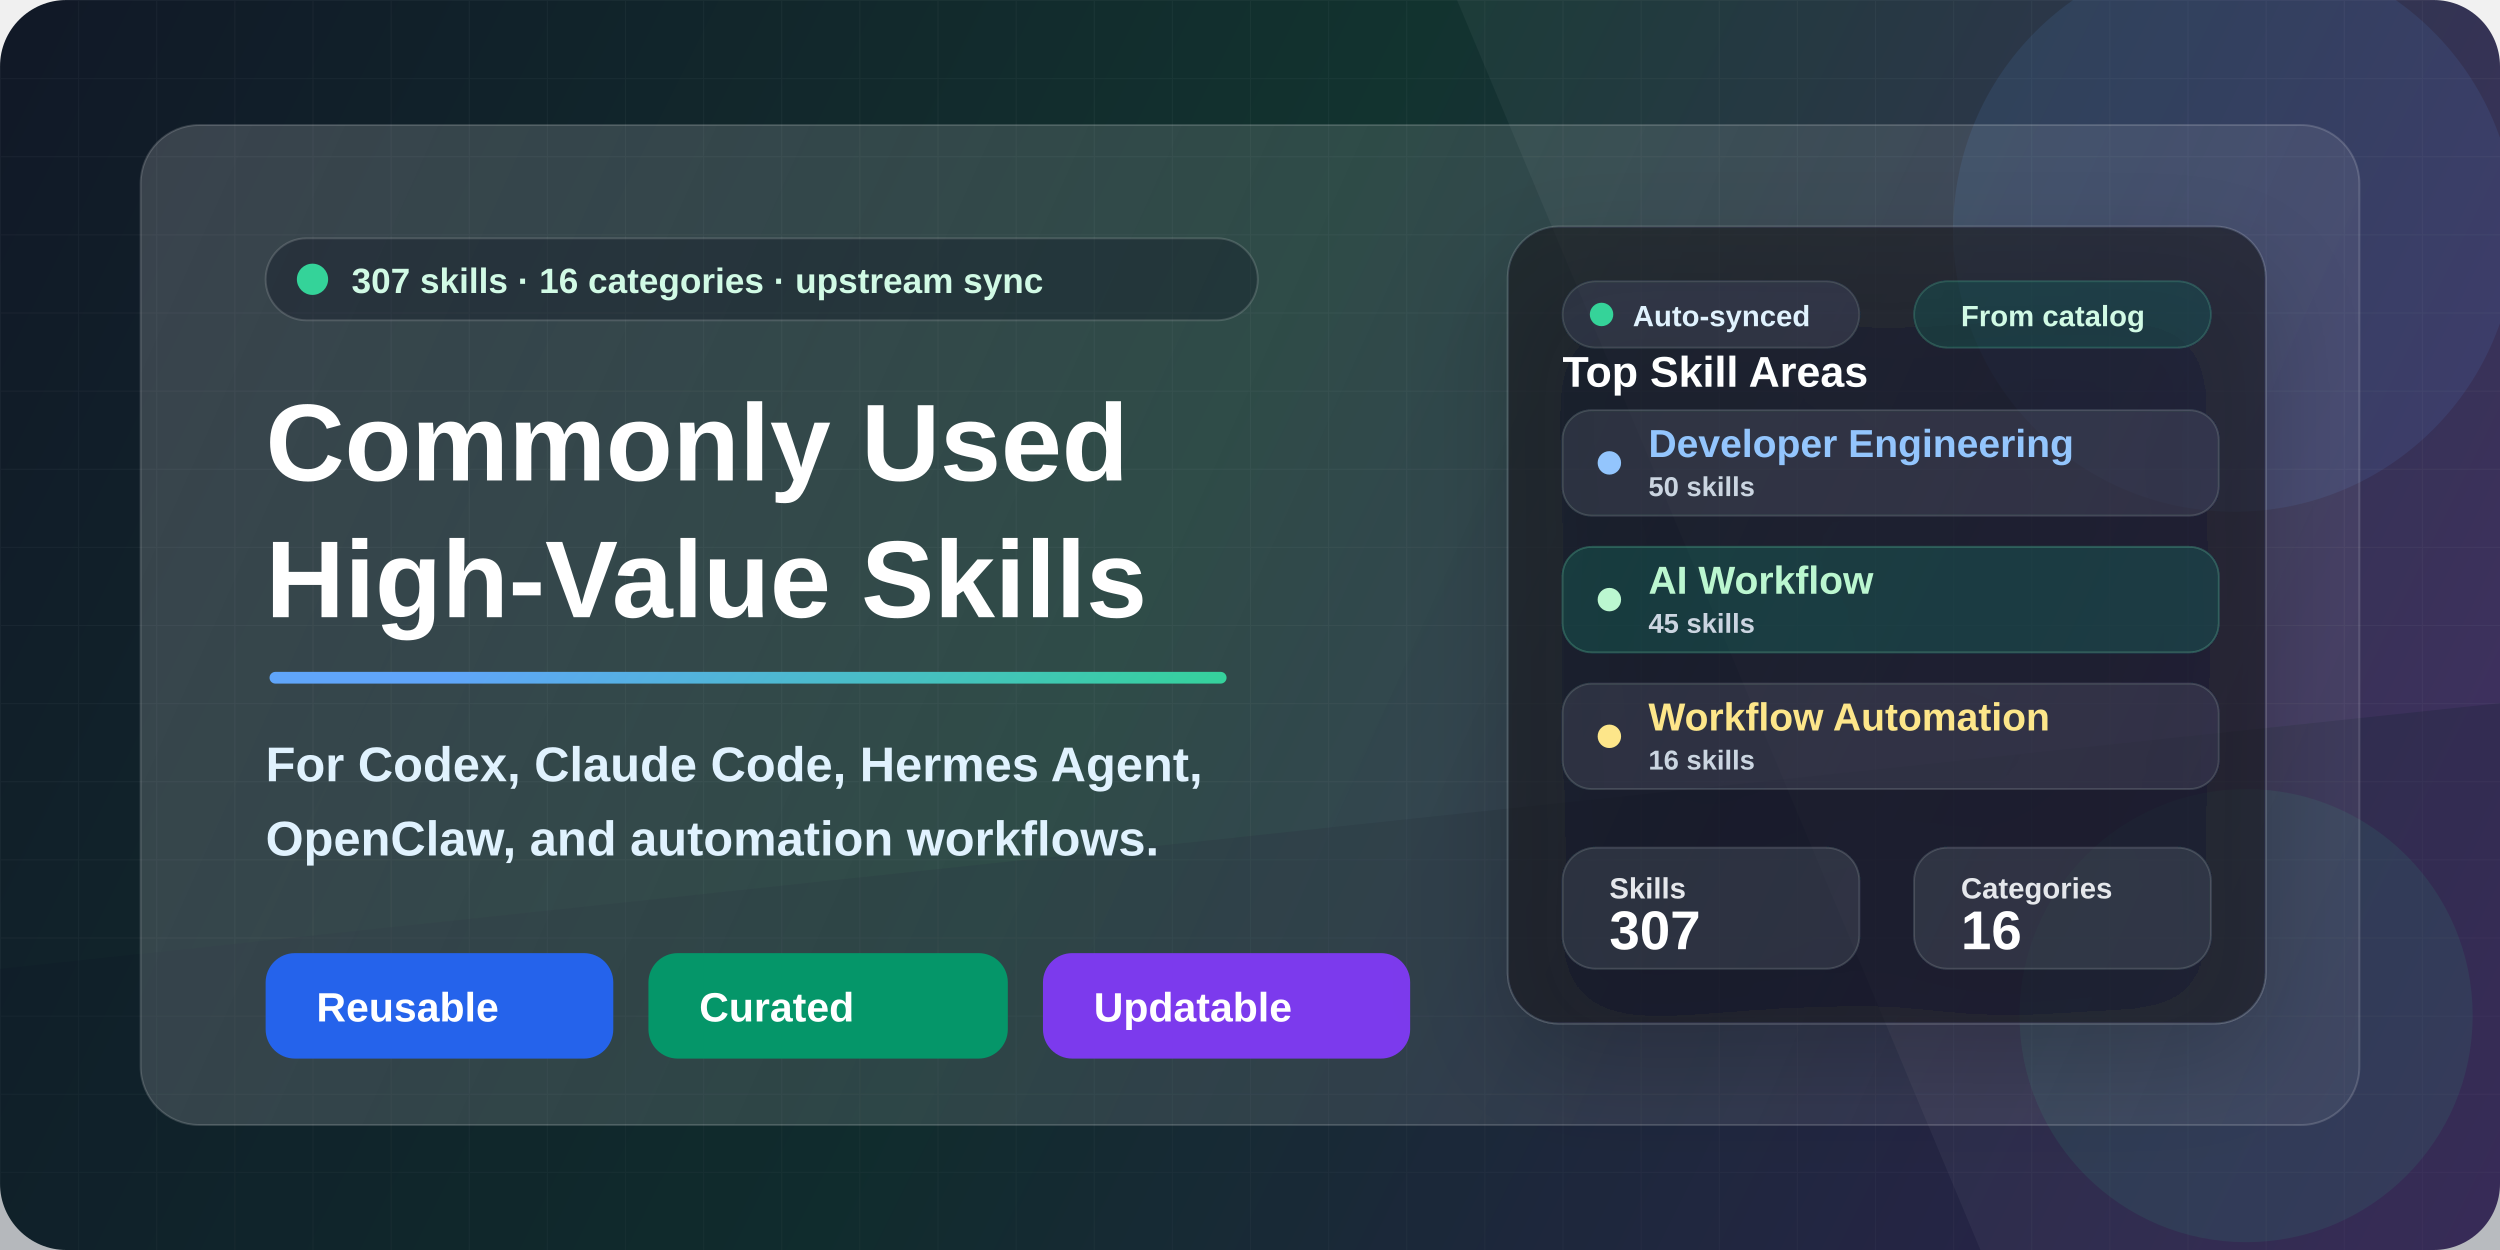
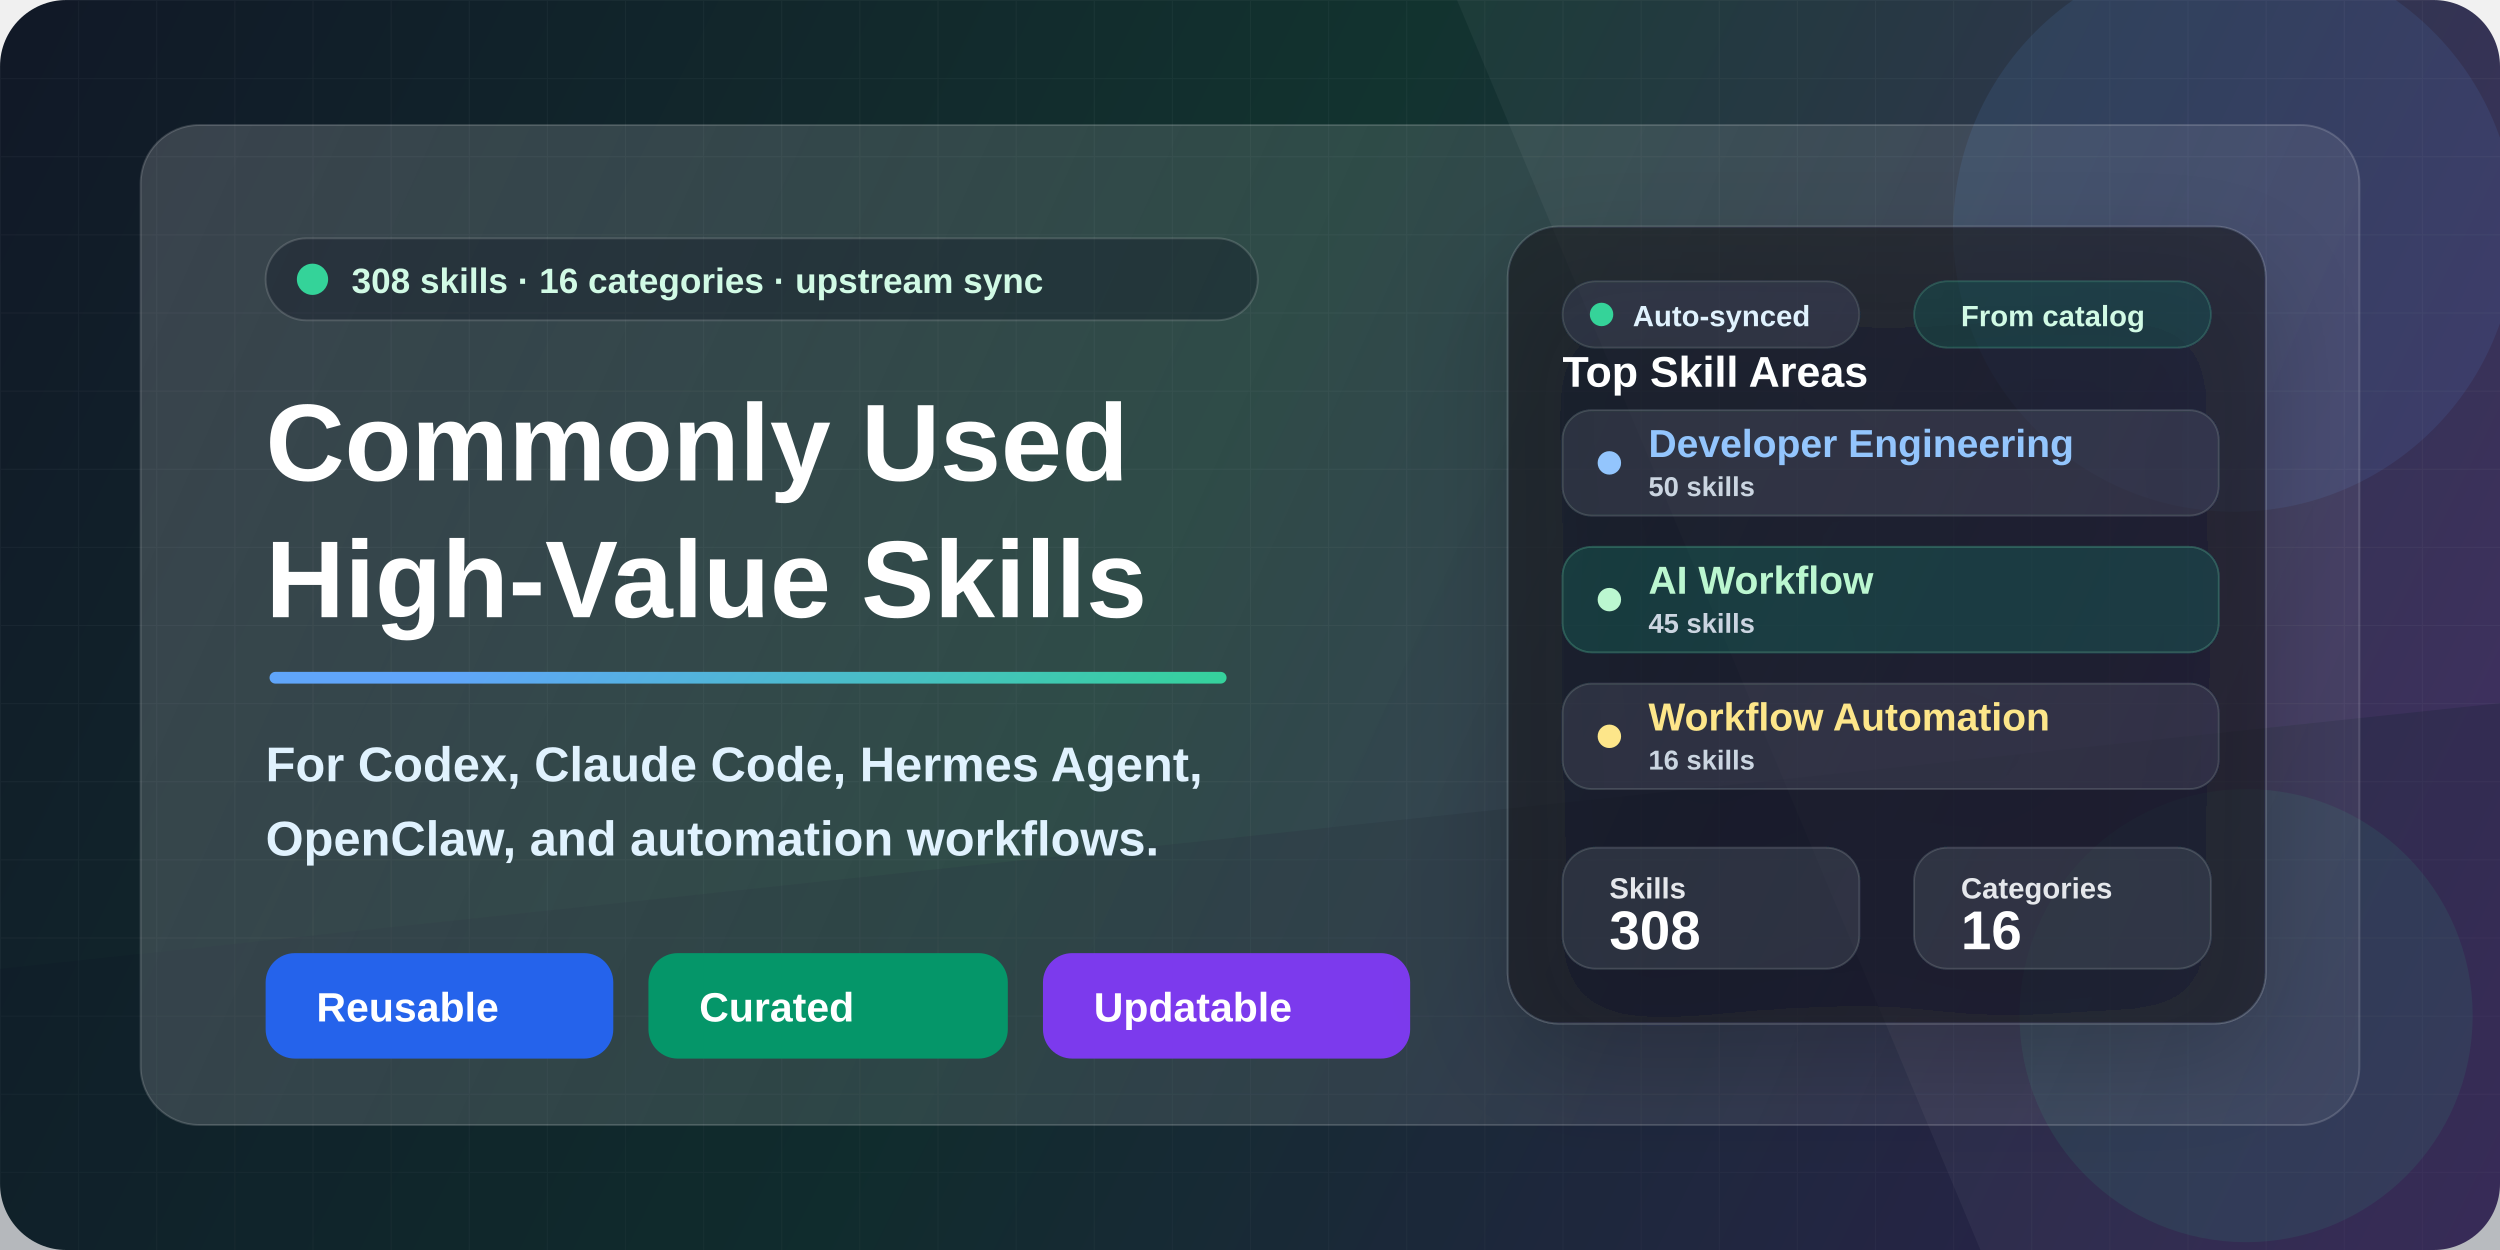
<svg xmlns="http://www.w3.org/2000/svg" width="1280" height="640" viewBox="0 0 1280 640" fill="none">
  <defs>
    <linearGradient id="bg" x1="0" y1="0" x2="1280" y2="640" gradientUnits="userSpaceOnUse">
      <stop stop-color="#111827" />
      <stop offset="0.46" stop-color="#12332F" />
      <stop offset="1" stop-color="#3B255E" />
    </linearGradient>
    <linearGradient id="accent" x1="160" y1="146" x2="610" y2="540" gradientUnits="userSpaceOnUse">
      <stop stop-color="#60A5FA" />
      <stop offset="0.52" stop-color="#34D399" />
      <stop offset="1" stop-color="#FBBF24" />
    </linearGradient>
    <linearGradient id="panel" x1="86" y1="70" x2="1198" y2="568" gradientUnits="userSpaceOnUse">
      <stop stop-color="#FFFFFF" stop-opacity="0.17" />
      <stop offset="1" stop-color="#FFFFFF" stop-opacity="0.06" />
    </linearGradient>
    <linearGradient id="card" x1="728" y1="152" x2="1138" y2="516" gradientUnits="userSpaceOnUse">
      <stop stop-color="#FFFFFF" stop-opacity="0.16" />
      <stop offset="1" stop-color="#FFFFFF" stop-opacity="0.08" />
    </linearGradient>
    <pattern id="grid" width="40" height="40" patternUnits="userSpaceOnUse">
      <path d="M40 0H0V40" stroke="#FFFFFF" stroke-opacity="0.10" stroke-width="1" />
    </pattern>
    <filter id="softShadow" x="-20%" y="-20%" width="140%" height="140%" color-interpolation-filters="sRGB">
      <feDropShadow dx="0" dy="22" stdDeviation="28" flood-color="#020617" flood-opacity="0.32" />
    </filter>
    <filter id="smallShadow" x="-20%" y="-20%" width="140%" height="140%" color-interpolation-filters="sRGB">
      <feDropShadow dx="0" dy="10" stdDeviation="14" flood-color="#020617" flood-opacity="0.22" />
    </filter>
  </defs>
  <rect width="1280" height="640" rx="34" fill="url(#bg)" />
  <rect width="1280" height="640" rx="34" fill="url(#grid)" opacity="0.34" />
  <path d="M0 496L1280 360V640H0V496Z" fill="#0F172A" fill-opacity="0.26" />
  <path d="M822 0H1280V640H1014L746 0H822Z" fill="#FFFFFF" fill-opacity="0.045" />
  <circle cx="1144" cy="118" r="144" fill="#60A5FA" fill-opacity="0.10" />
  <circle cx="1150" cy="520" r="116" fill="#34D399" fill-opacity="0.09" />
  <rect x="72" y="64" width="1136" height="512" rx="30" fill="url(#panel)" stroke="#FFFFFF" stroke-opacity="0.16" />
  <g transform="translate(136 122)">
    <rect x="0" y="0" width="508" height="42" rx="21" fill="#020617" fill-opacity="0.28" stroke="#FFFFFF" stroke-opacity="0.15" />
    <circle cx="24" cy="21" r="8" fill="#34D399" />
    <text x="44" y="28" fill="#D1FAE5" font-family="Segoe UI, Arial, sans-serif" font-size="18" font-weight="700">
-       307 skills · 16 categories · upstream sync
+       308 skills · 16 categories · upstream sync
    </text>
    <text x="0" y="124" fill="#FFFFFF" font-family="Segoe UI, Arial, sans-serif" font-size="56" font-weight="850">
      Commonly Used
    </text>
    <text x="0" y="194" fill="#FFFFFF" font-family="Segoe UI, Arial, sans-serif" font-size="56" font-weight="850">
      High-Value Skills
    </text>
    <rect x="2" y="222" width="490" height="6" rx="3" fill="url(#accent)" />
    <text x="0" y="278" fill="#E0F2FE" font-family="Segoe UI, Arial, sans-serif" font-size="25" font-weight="650">
      For Codex, Claude Code, Hermes Agent,
    </text>
    <text x="0" y="316" fill="#E0F2FE" font-family="Segoe UI, Arial, sans-serif" font-size="25" font-weight="650">
      OpenClaw, and automation workflows.
    </text>
    <g transform="translate(0 366)">
      <rect x="0" y="0" width="178" height="54" rx="15" fill="#2563EB" />
      <text x="26" y="35" fill="#FFFFFF" font-family="Segoe UI, Arial, sans-serif" font-size="21" font-weight="800">
        Reusable
      </text>
      <rect x="196" y="0" width="184" height="54" rx="15" fill="#059669" />
      <text x="222" y="35" fill="#FFFFFF" font-family="Segoe UI, Arial, sans-serif" font-size="21" font-weight="800">
        Curated
      </text>
      <rect x="398" y="0" width="188" height="54" rx="15" fill="#7C3AED" />
      <text x="424" y="35" fill="#FFFFFF" font-family="Segoe UI, Arial, sans-serif" font-size="21" font-weight="800">
        Updatable
      </text>
    </g>
  </g>
  <g transform="translate(772 116)" filter="url(#softShadow)">
    <rect x="0" y="0" width="388" height="408" rx="26" fill="#0B1120" fill-opacity="0.60" stroke="#FFFFFF" stroke-opacity="0.15" />
    <rect x="28" y="28" width="152" height="34" rx="17" fill="#FFFFFF" fill-opacity="0.08" stroke="#FFFFFF" stroke-opacity="0.12" />
    <circle cx="48" cy="45" r="6" fill="#34D399" />
    <text x="64" y="51" fill="#E0F2FE" font-family="Segoe UI, Arial, sans-serif" font-size="15" font-weight="800">
      Auto-synced
    </text>
    <rect x="208" y="28" width="152" height="34" rx="17" fill="#34D399" fill-opacity="0.12" stroke="#6EE7B7" stroke-opacity="0.20" />
    <text x="232" y="51" fill="#D1FAE5" font-family="Segoe UI, Arial, sans-serif" font-size="15" font-weight="800">
      From catalog
    </text>
    <text x="28" y="82" fill="#FFFFFF" font-family="Segoe UI, Arial, sans-serif" font-size="22" font-weight="850">
      Top Skill Areas
    </text>
    <rect x="28" y="94" width="336" height="54" rx="15" fill="#FFFFFF" fill-opacity="0.08" stroke="#FFFFFF" stroke-opacity="0.13" />
    <circle cx="52" cy="121" r="6" fill="#93C5FD" />
    <text x="72" y="118" fill="#93C5FD" font-family="Segoe UI, Arial, sans-serif" font-size="20" font-weight="800">
      Developer Engineering
    </text>
    <text x="72" y="138" fill="#CBD5E1" font-family="Segoe UI, Arial, sans-serif" font-size="14" font-weight="700">
      50 skills
    </text>
    <rect x="28" y="164" width="336" height="54" rx="15" fill="#34D399" fill-opacity="0.13" stroke="#6EE7B7" stroke-opacity="0.24" />
    <circle cx="52" cy="191" r="6" fill="#BBF7D0" />
    <text x="72" y="188" fill="#BBF7D0" font-family="Segoe UI, Arial, sans-serif" font-size="20" font-weight="800">
      AI Workflow
    </text>
    <text x="72" y="208" fill="#CBD5E1" font-family="Segoe UI, Arial, sans-serif" font-size="14" font-weight="700">
      45 skills
    </text>
    <rect x="28" y="234" width="336" height="54" rx="15" fill="#FFFFFF" fill-opacity="0.08" stroke="#FFFFFF" stroke-opacity="0.13" />
    <circle cx="52" cy="261" r="6" fill="#FDE68A" />
    <text x="72" y="258" fill="#FDE68A" font-family="Segoe UI, Arial, sans-serif" font-size="20" font-weight="800">
      Workflow Automation
    </text>
    <text x="72" y="278" fill="#CBD5E1" font-family="Segoe UI, Arial, sans-serif" font-size="14" font-weight="700">
      16 skills
    </text>
    <rect x="28" y="318" width="152" height="62" rx="17" fill="#FFFFFF" fill-opacity="0.09" stroke="#FFFFFF" stroke-opacity="0.13" />
    <text x="52" y="344" fill="#E5E7EB" font-family="Segoe UI, Arial, sans-serif" font-size="15" font-weight="700">
      Skills
    </text>
    <text x="52" y="370" fill="#FFFFFF" font-family="Segoe UI, Arial, sans-serif" font-size="28" font-weight="850">
-       307
+       308
    </text>
    <rect x="208" y="318" width="152" height="62" rx="17" fill="#FFFFFF" fill-opacity="0.09" stroke="#FFFFFF" stroke-opacity="0.13" />
    <text x="232" y="344" fill="#E5E7EB" font-family="Segoe UI, Arial, sans-serif" font-size="15" font-weight="700">
      Categories
    </text>
    <text x="232" y="370" fill="#FFFFFF" font-family="Segoe UI, Arial, sans-serif" font-size="28" font-weight="850">
      16
    </text>
  </g>
</svg>
